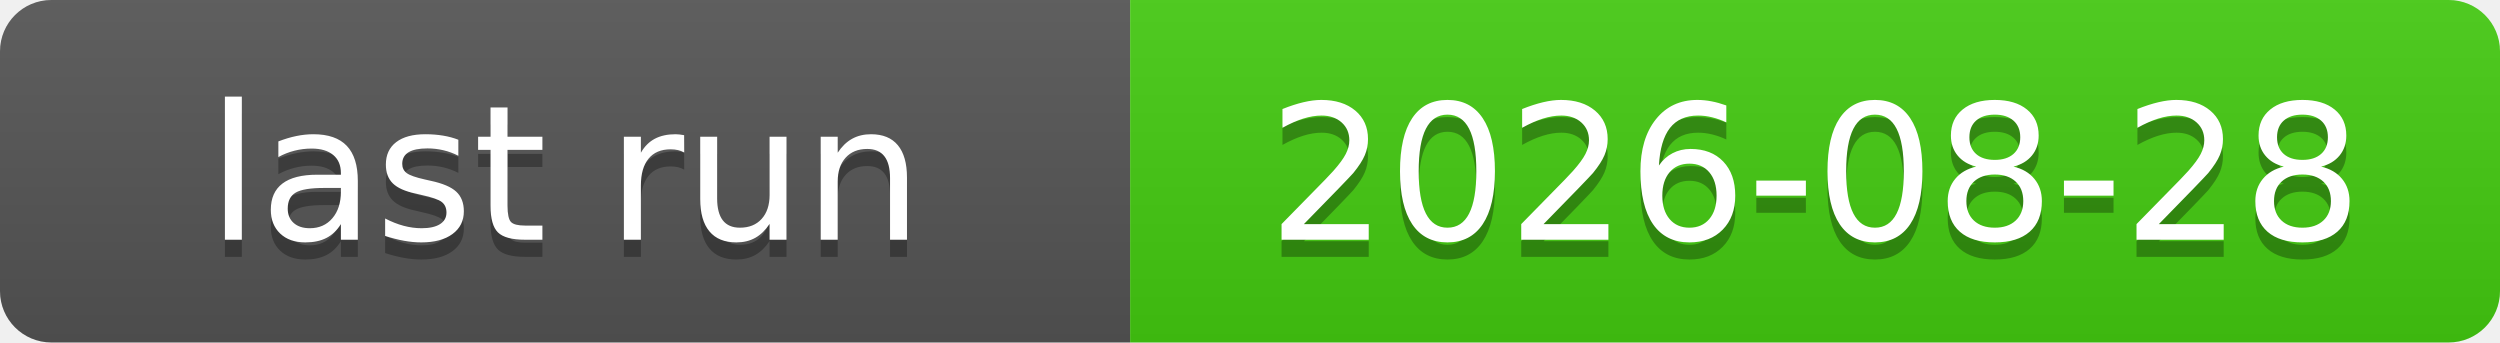
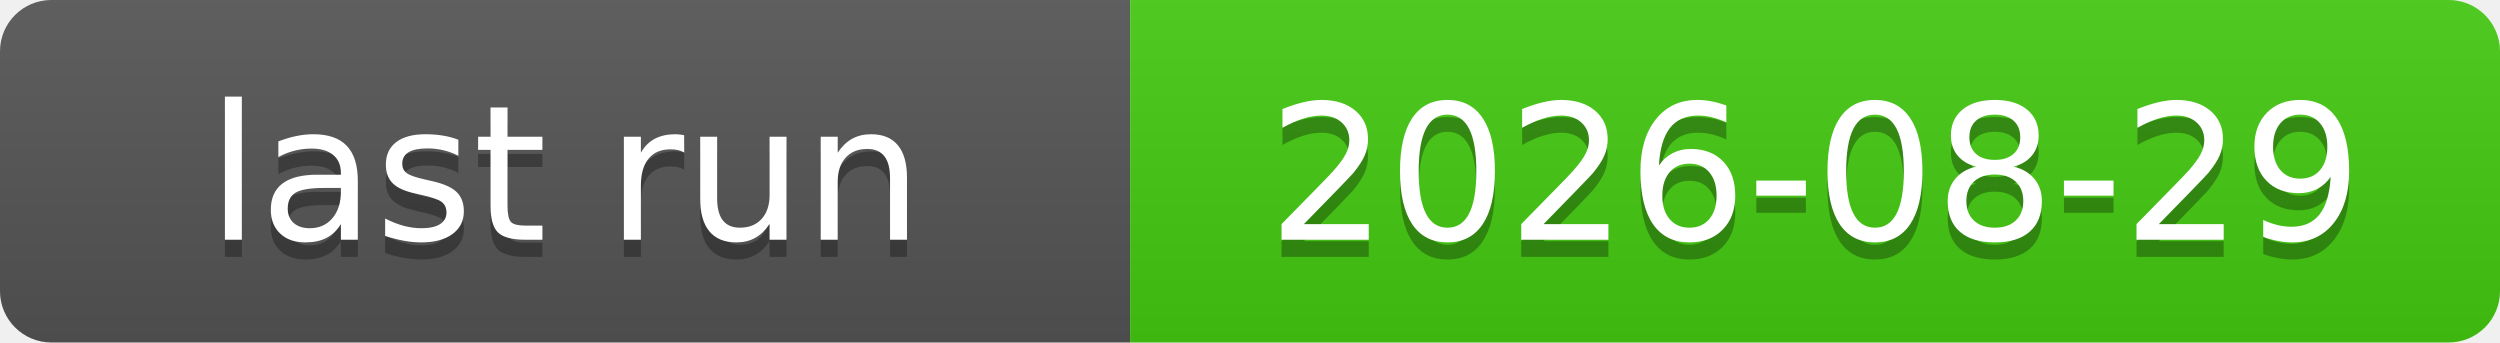
<svg xmlns="http://www.w3.org/2000/svg" xmlns:xlink="http://www.w3.org/1999/xlink" width="146" height="20" role="img">
-   <a target="_blank" xlink:href="https://github.com/symbolic-labs-pub/freedom-that-lasts/actions/runs/33175720880">
+   <a target="_blank" xlink:href="https://github.com/symbolic-labs-pub/freedom-that-lasts/actions/runs/33243047662">
    <linearGradient id="s" x2="0" y2="100%">
      <stop offset="0" stop-color="#bbb" stop-opacity=".1" />
      <stop offset="1" stop-opacity=".1" />
    </linearGradient>
    <clipPath id="r">
      <rect width="146" height="20" rx="3" fill="#fff" />
    </clipPath>
    <g clip-path="url(#r)">
      <rect width="66" height="20" fill="#555" />
      <rect x="66" width="80" height="20" fill="#4c1" />
      <rect width="146" height="20" fill="url(#s)" />
    </g>
    <g fill="#fff" text-anchor="middle" font-family="Verdana,Geneva,DejaVu Sans,sans-serif" text-rendering="geometricPrecision" font-size="110">
      <text aria-hidden="true" x="330.0" y="150" fill="#010101" fill-opacity=".3" transform="scale(.1)" textLength="560">last run</text>
      <text x="330.0" y="140" transform="scale(.1)" fill="#fff" textLength="560">last run</text>
-       <text aria-hidden="true" x="1060.0" y="150" fill="#010101" fill-opacity=".3" transform="scale(.1)" textLength="700">2026-08-28</text>
-       <text x="1060.0" y="140" transform="scale(.1)" fill="#fff" textLength="700">2026-08-28</text>
+       <text aria-hidden="true" x="1060.0" y="150" fill="#010101" fill-opacity=".3" transform="scale(.1)" textLength="700">2026-08-29</text>
+       <text x="1060.0" y="140" transform="scale(.1)" fill="#fff" textLength="700">2026-08-29</text>
    </g>
  </a>
</svg>
